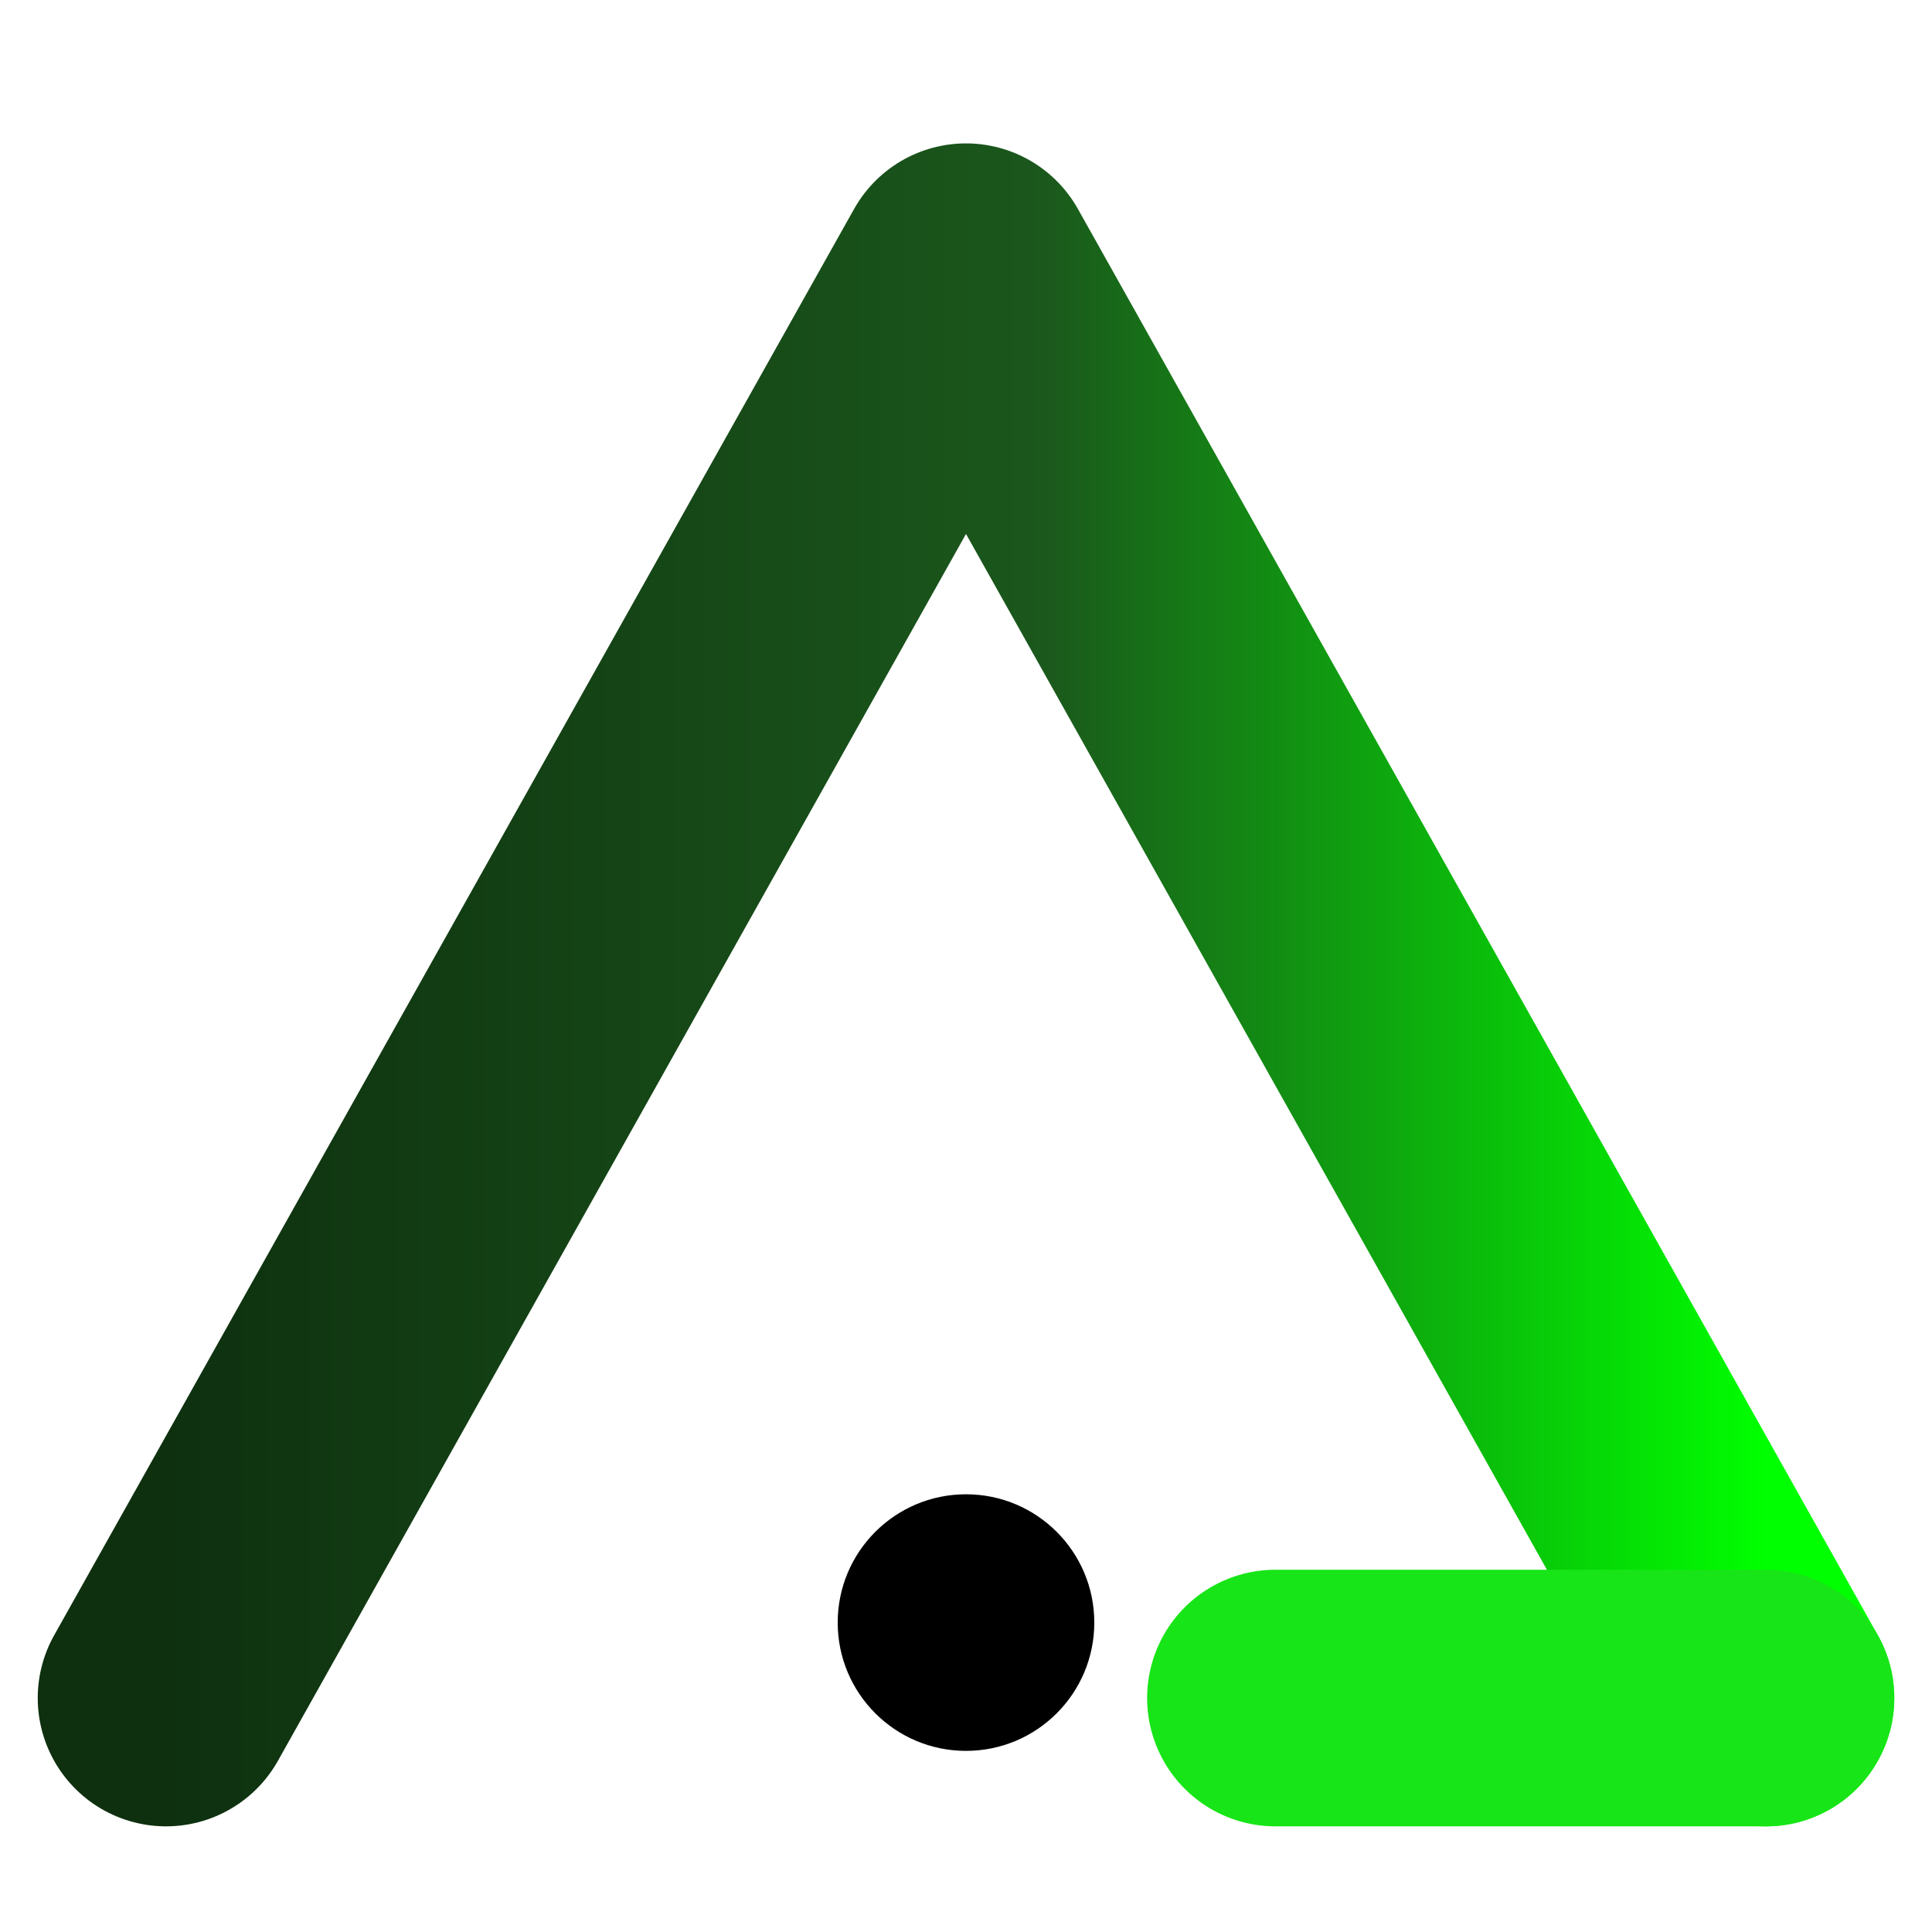
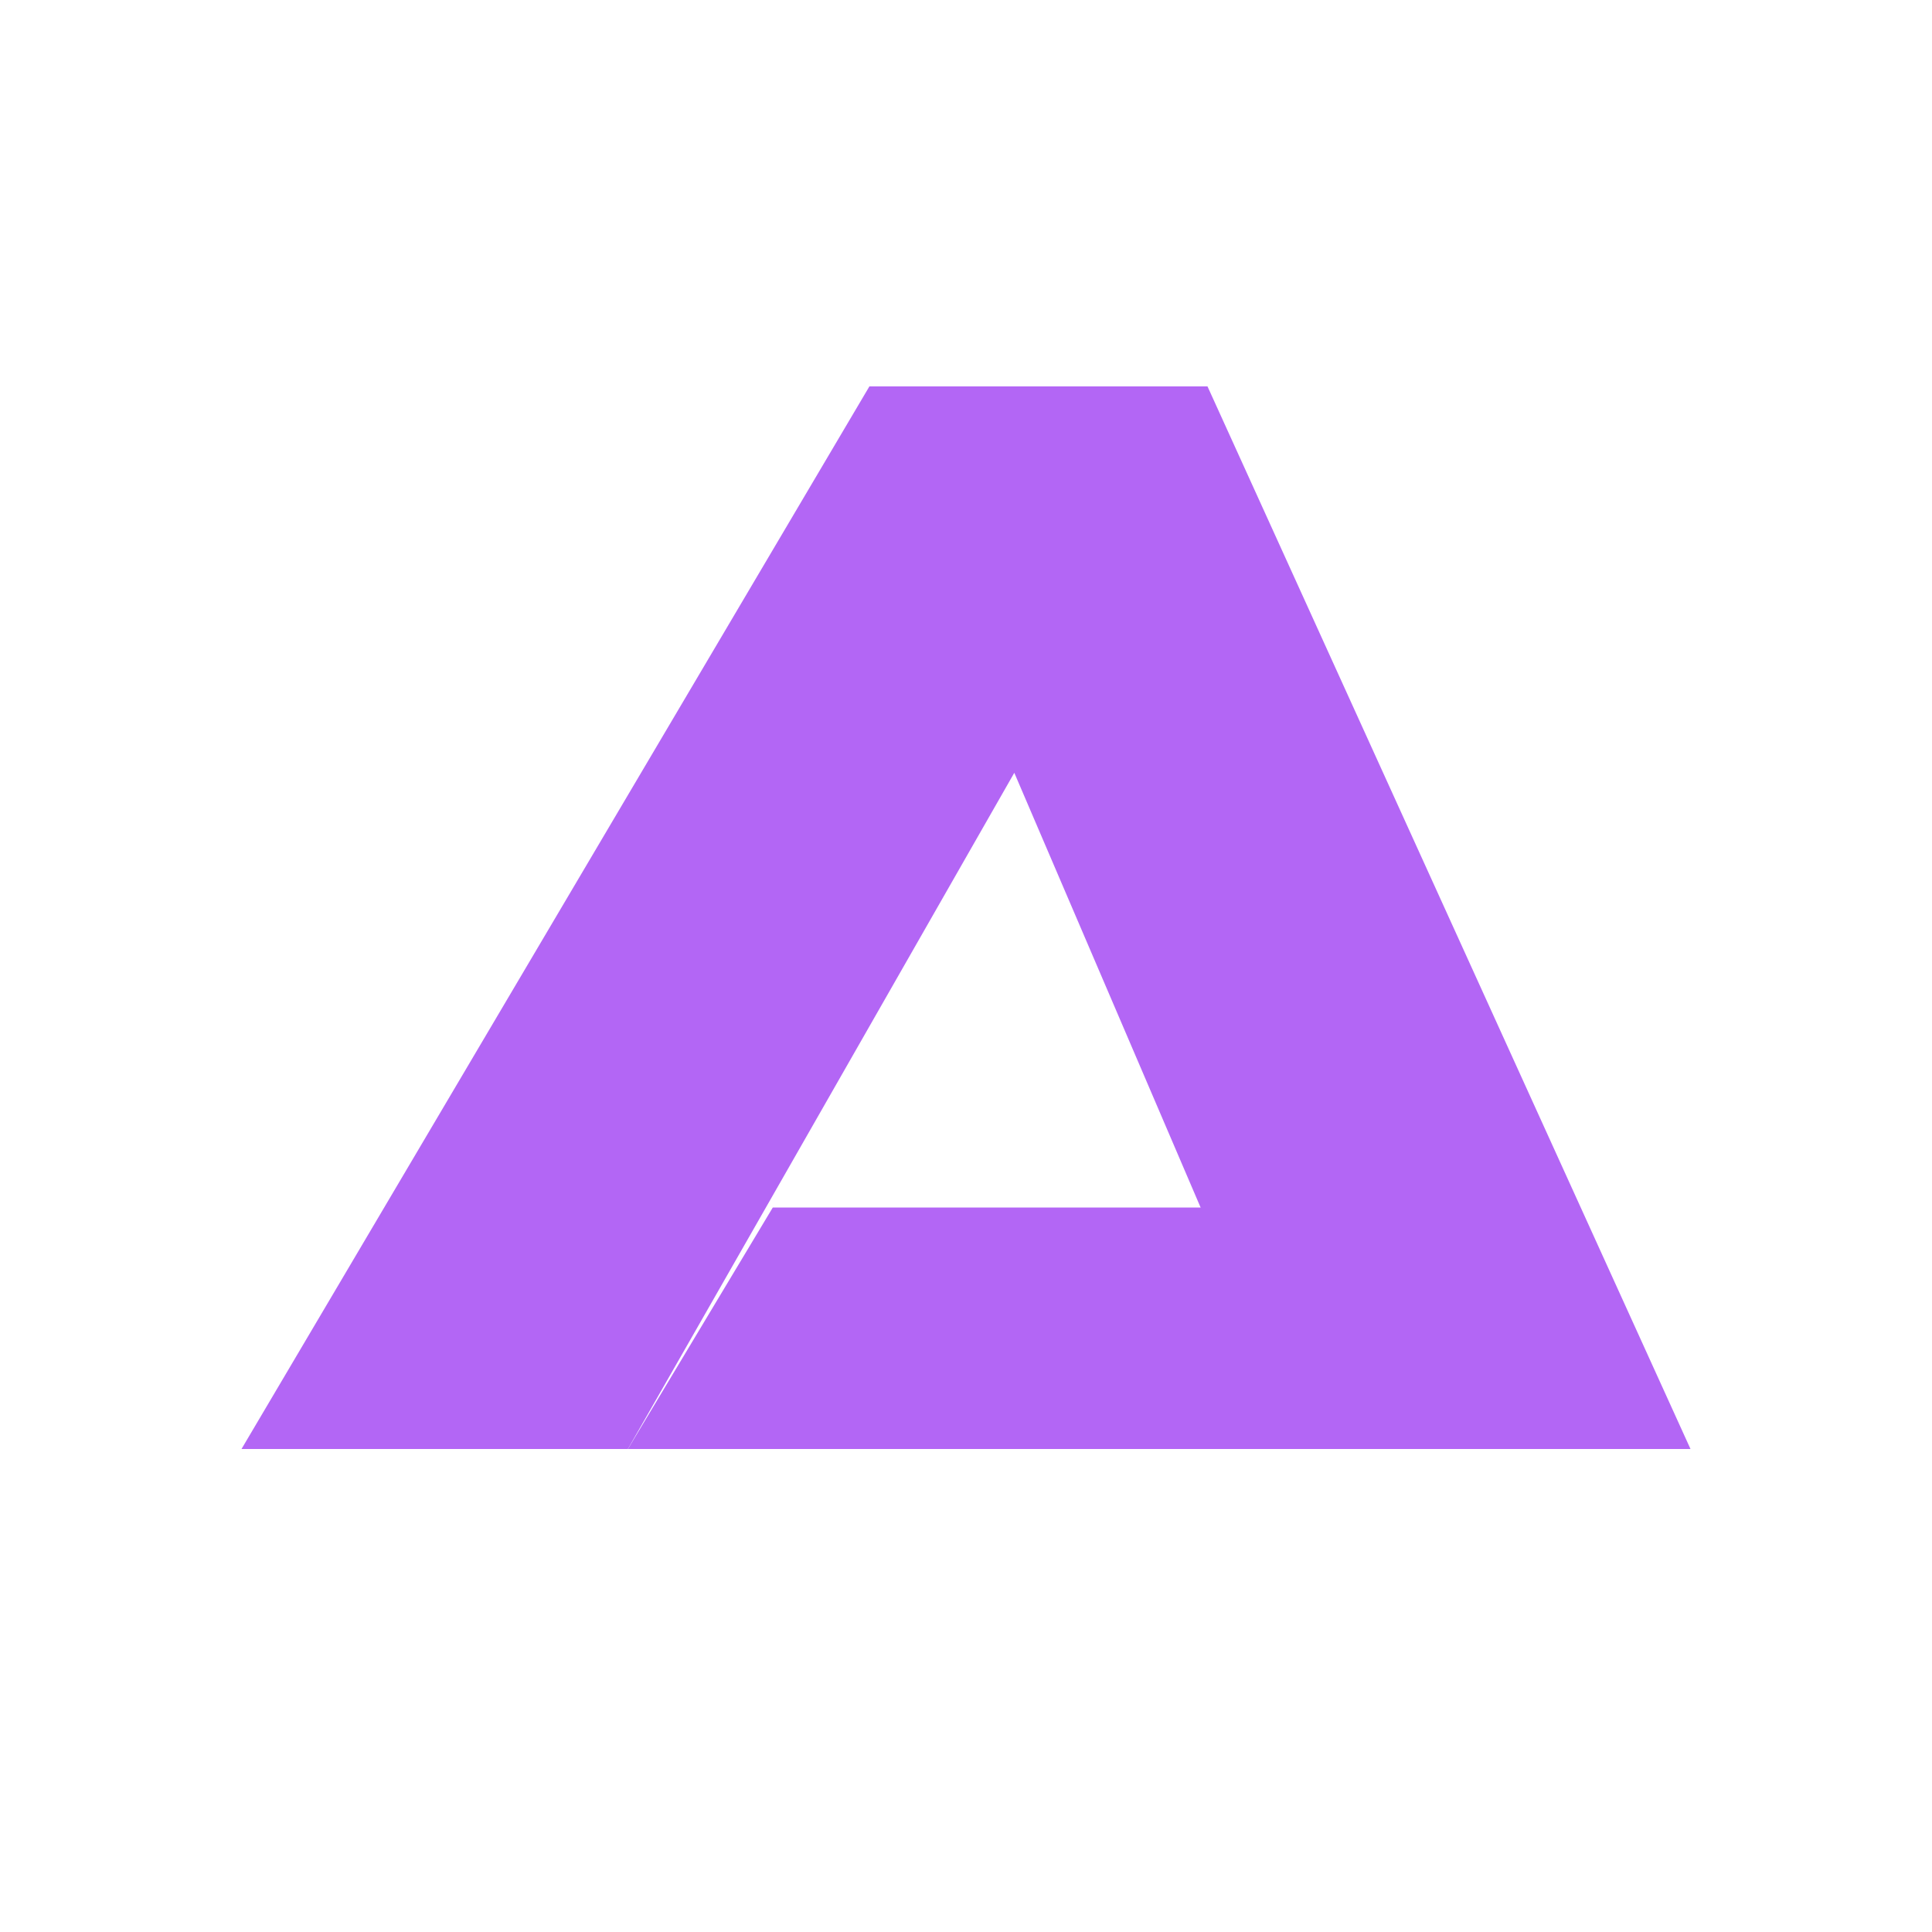
- <svg xmlns="http://www.w3.org/2000/svg" width="512" height="512" viewBox="0 0 512 512" fill="none">
-   <defs>
-     <linearGradient id="aotGradient" x1="44" y1="450" x2="468" y2="450" gradientUnits="userSpaceOnUse">
-       <stop stop-color="#0E300F" />
-       <stop offset="0.55" stop-color="#1B581C" />
-       <stop offset="1" stop-color="#00FF00" />
-     </linearGradient>
-   </defs>
-   <path d="M44 450L256 72L468 450" stroke="url(#aotGradient)" stroke-width="68" stroke-linecap="round" stroke-linejoin="round" />
-   <path d="M338 450H468" stroke="#17E517" stroke-width="68" stroke-linecap="round" />
-   <circle cx="256" cy="430" r="34" fill="#000000" />
+ <svg xmlns="http://www.w3.org/2000/svg" viewBox="0 0 40 40" fill="none">
+   <path d="M5 30L18 8h7l10 22h-8l-6-14-8 14H5Z" fill="#B366F5" />
+   <path d="M16 25h10l2 5H13l3-5Z" fill="#B366F5" />
</svg>
